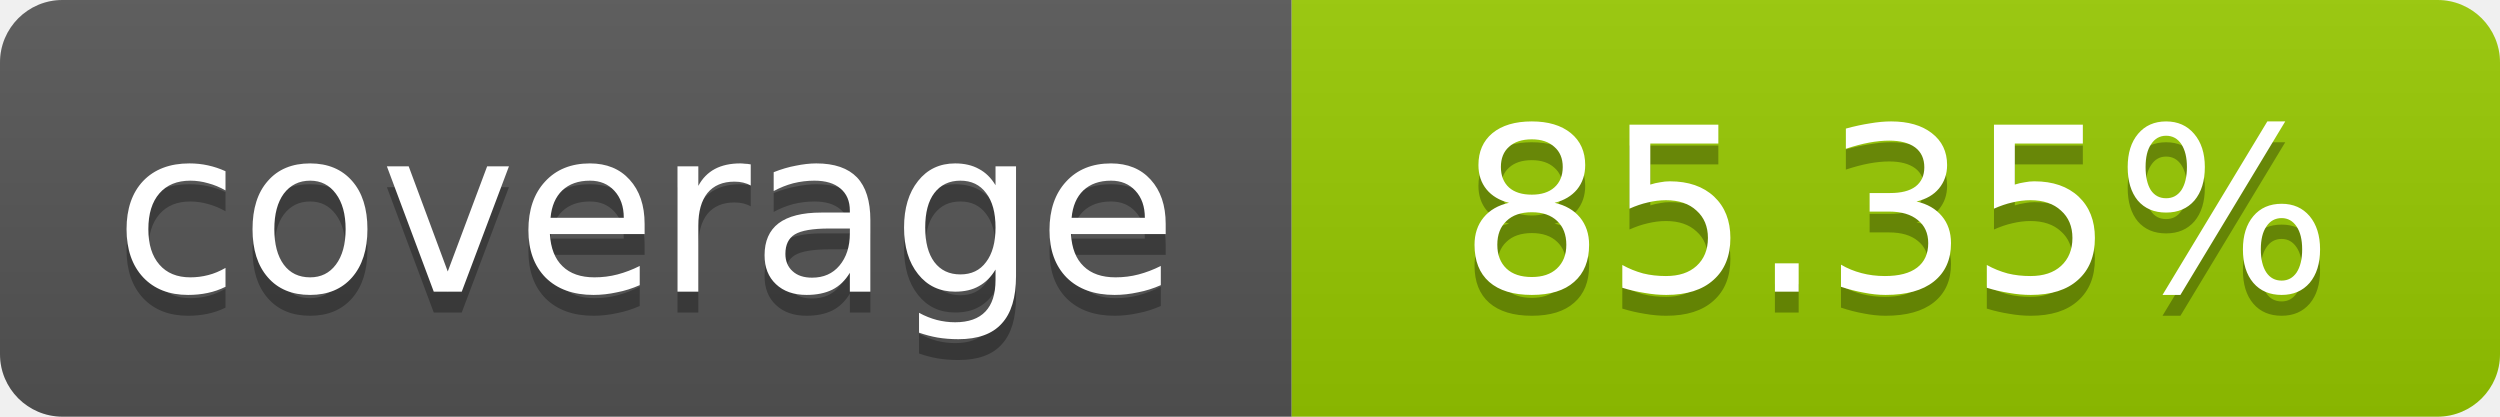
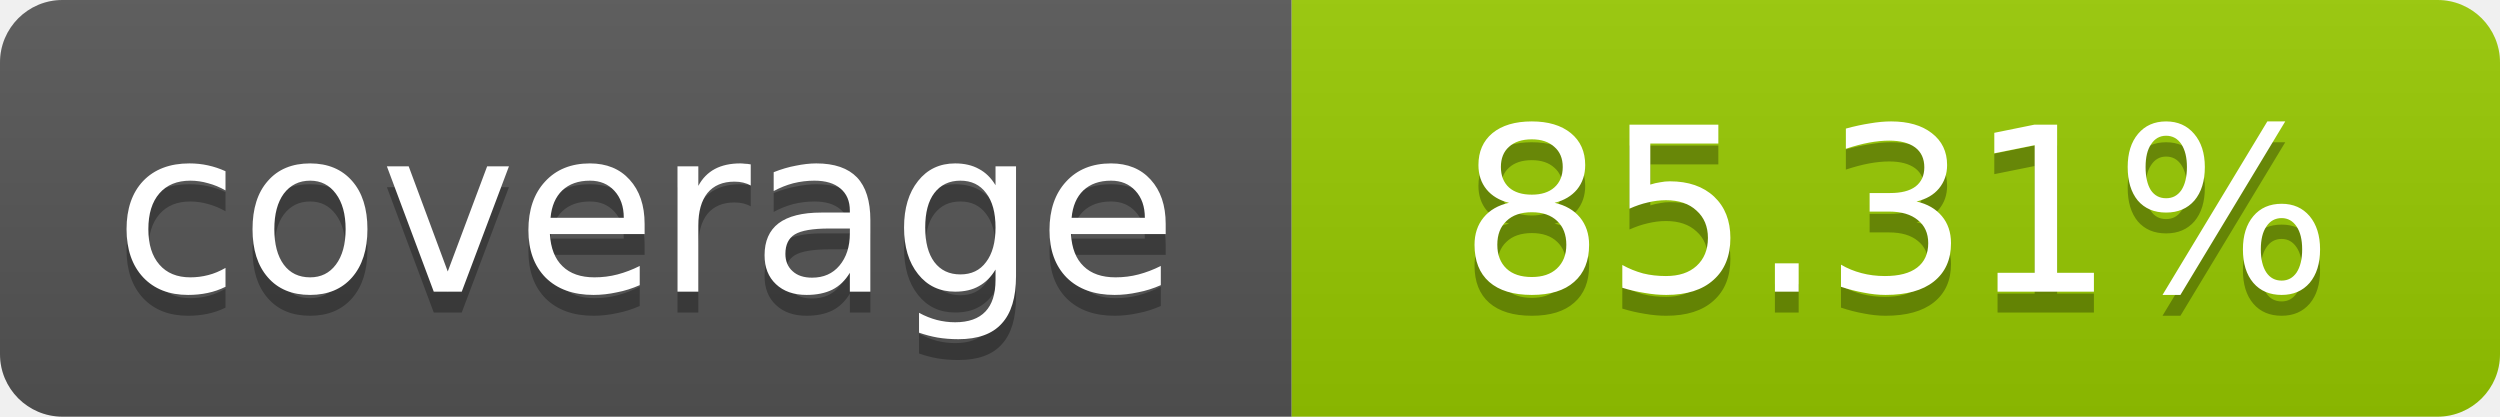
- <svg xmlns="http://www.w3.org/2000/svg" width="120" height="20" role="img" aria-label="coverage: 85.35%">
+ <svg xmlns="http://www.w3.org/2000/svg" width="120" height="20" role="img" aria-label="coverage: 85.31%">
  <linearGradient id="s" x2="0" y2="100%">
    <stop offset="0" stop-color="#bbb" stop-opacity=".1" />
    <stop offset="1" stop-opacity=".1" />
  </linearGradient>
  <clipPath id="r">
    <rect width="120" height="20" rx="3" fill="#fff" />
  </clipPath>
  <g clip-path="url(#r)">
    <rect width="62" height="20" fill="#555" />
    <rect x="62" width="58" height="20" fill="#97CA00" />
    <rect width="120" height="20" fill="url(#s)" />
  </g>
  <g fill="#fff" text-anchor="middle" font-family="Verdana,Geneva,DejaVu Sans,sans-serif" font-size="11">
    <text x="31" y="15" fill="#010101" fill-opacity=".3">coverage</text>
    <text x="31" y="14">coverage</text>
-     <text x="91" y="15" fill="#010101" fill-opacity=".3">85.35%</text>
-     <text x="91" y="14">85.35%</text>
+     <text x="91" y="15" fill="#010101" fill-opacity=".3">85.31%</text>
+     <text x="91" y="14">85.31%</text>
  </g>
</svg>
